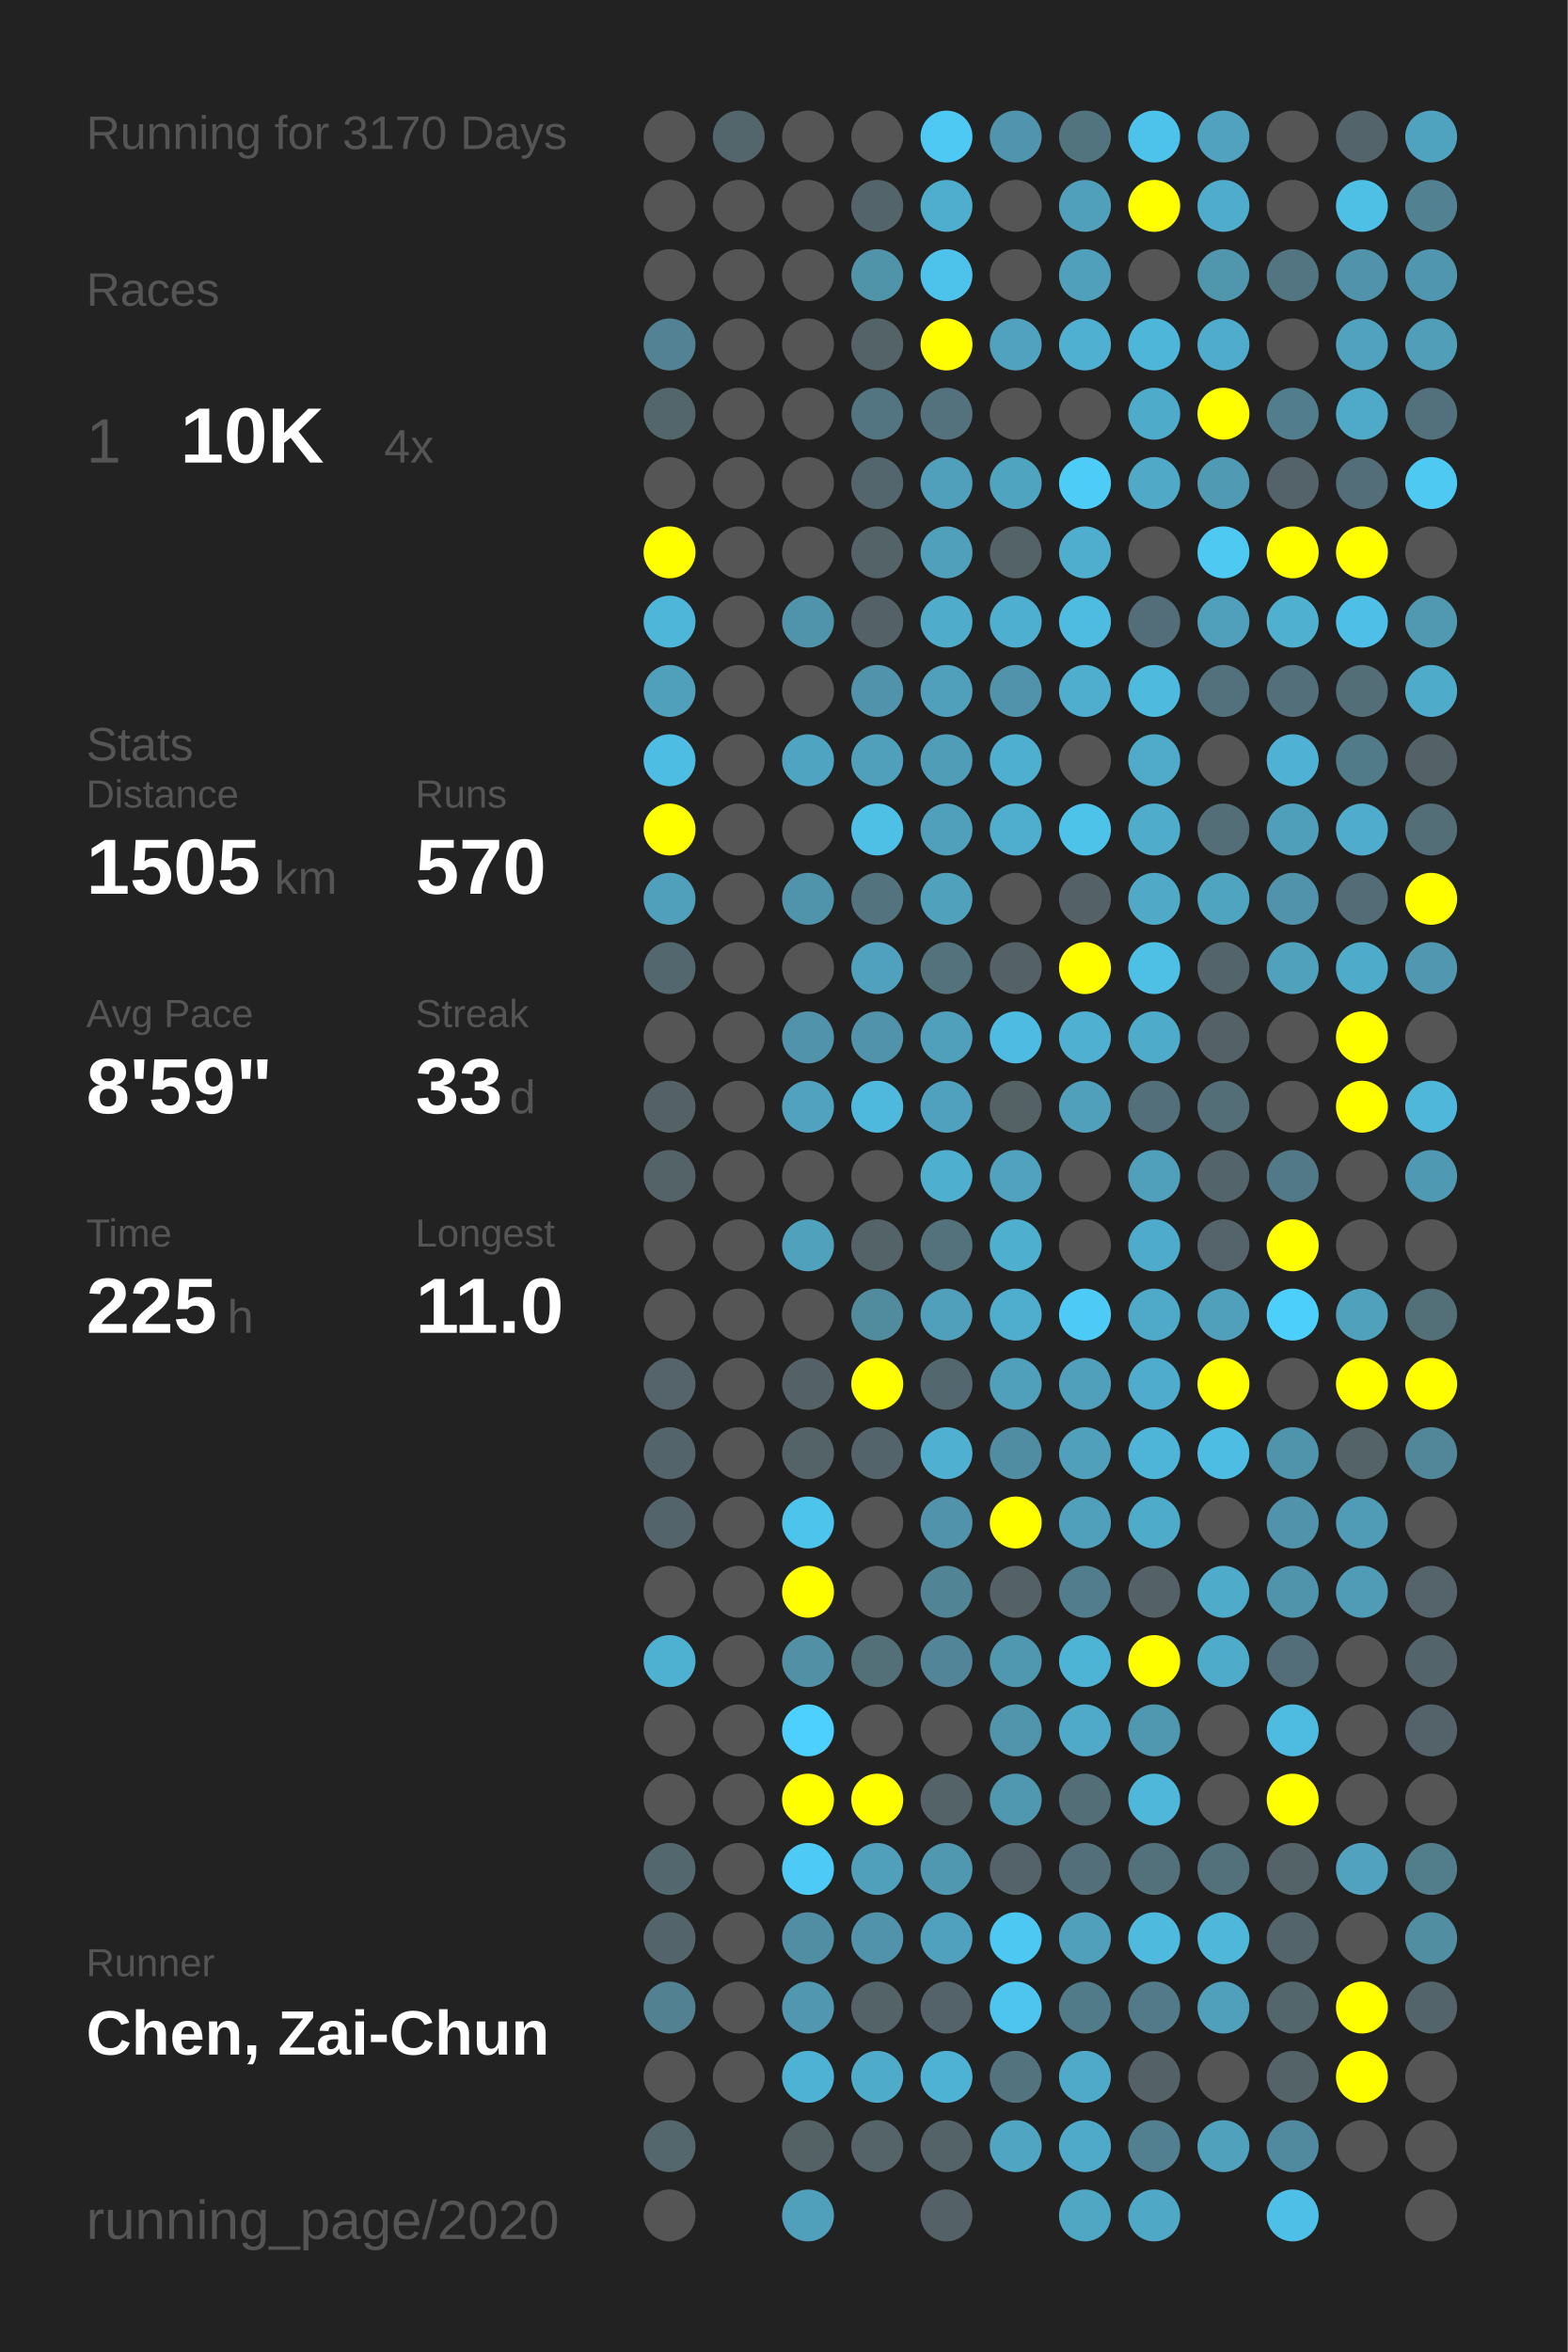
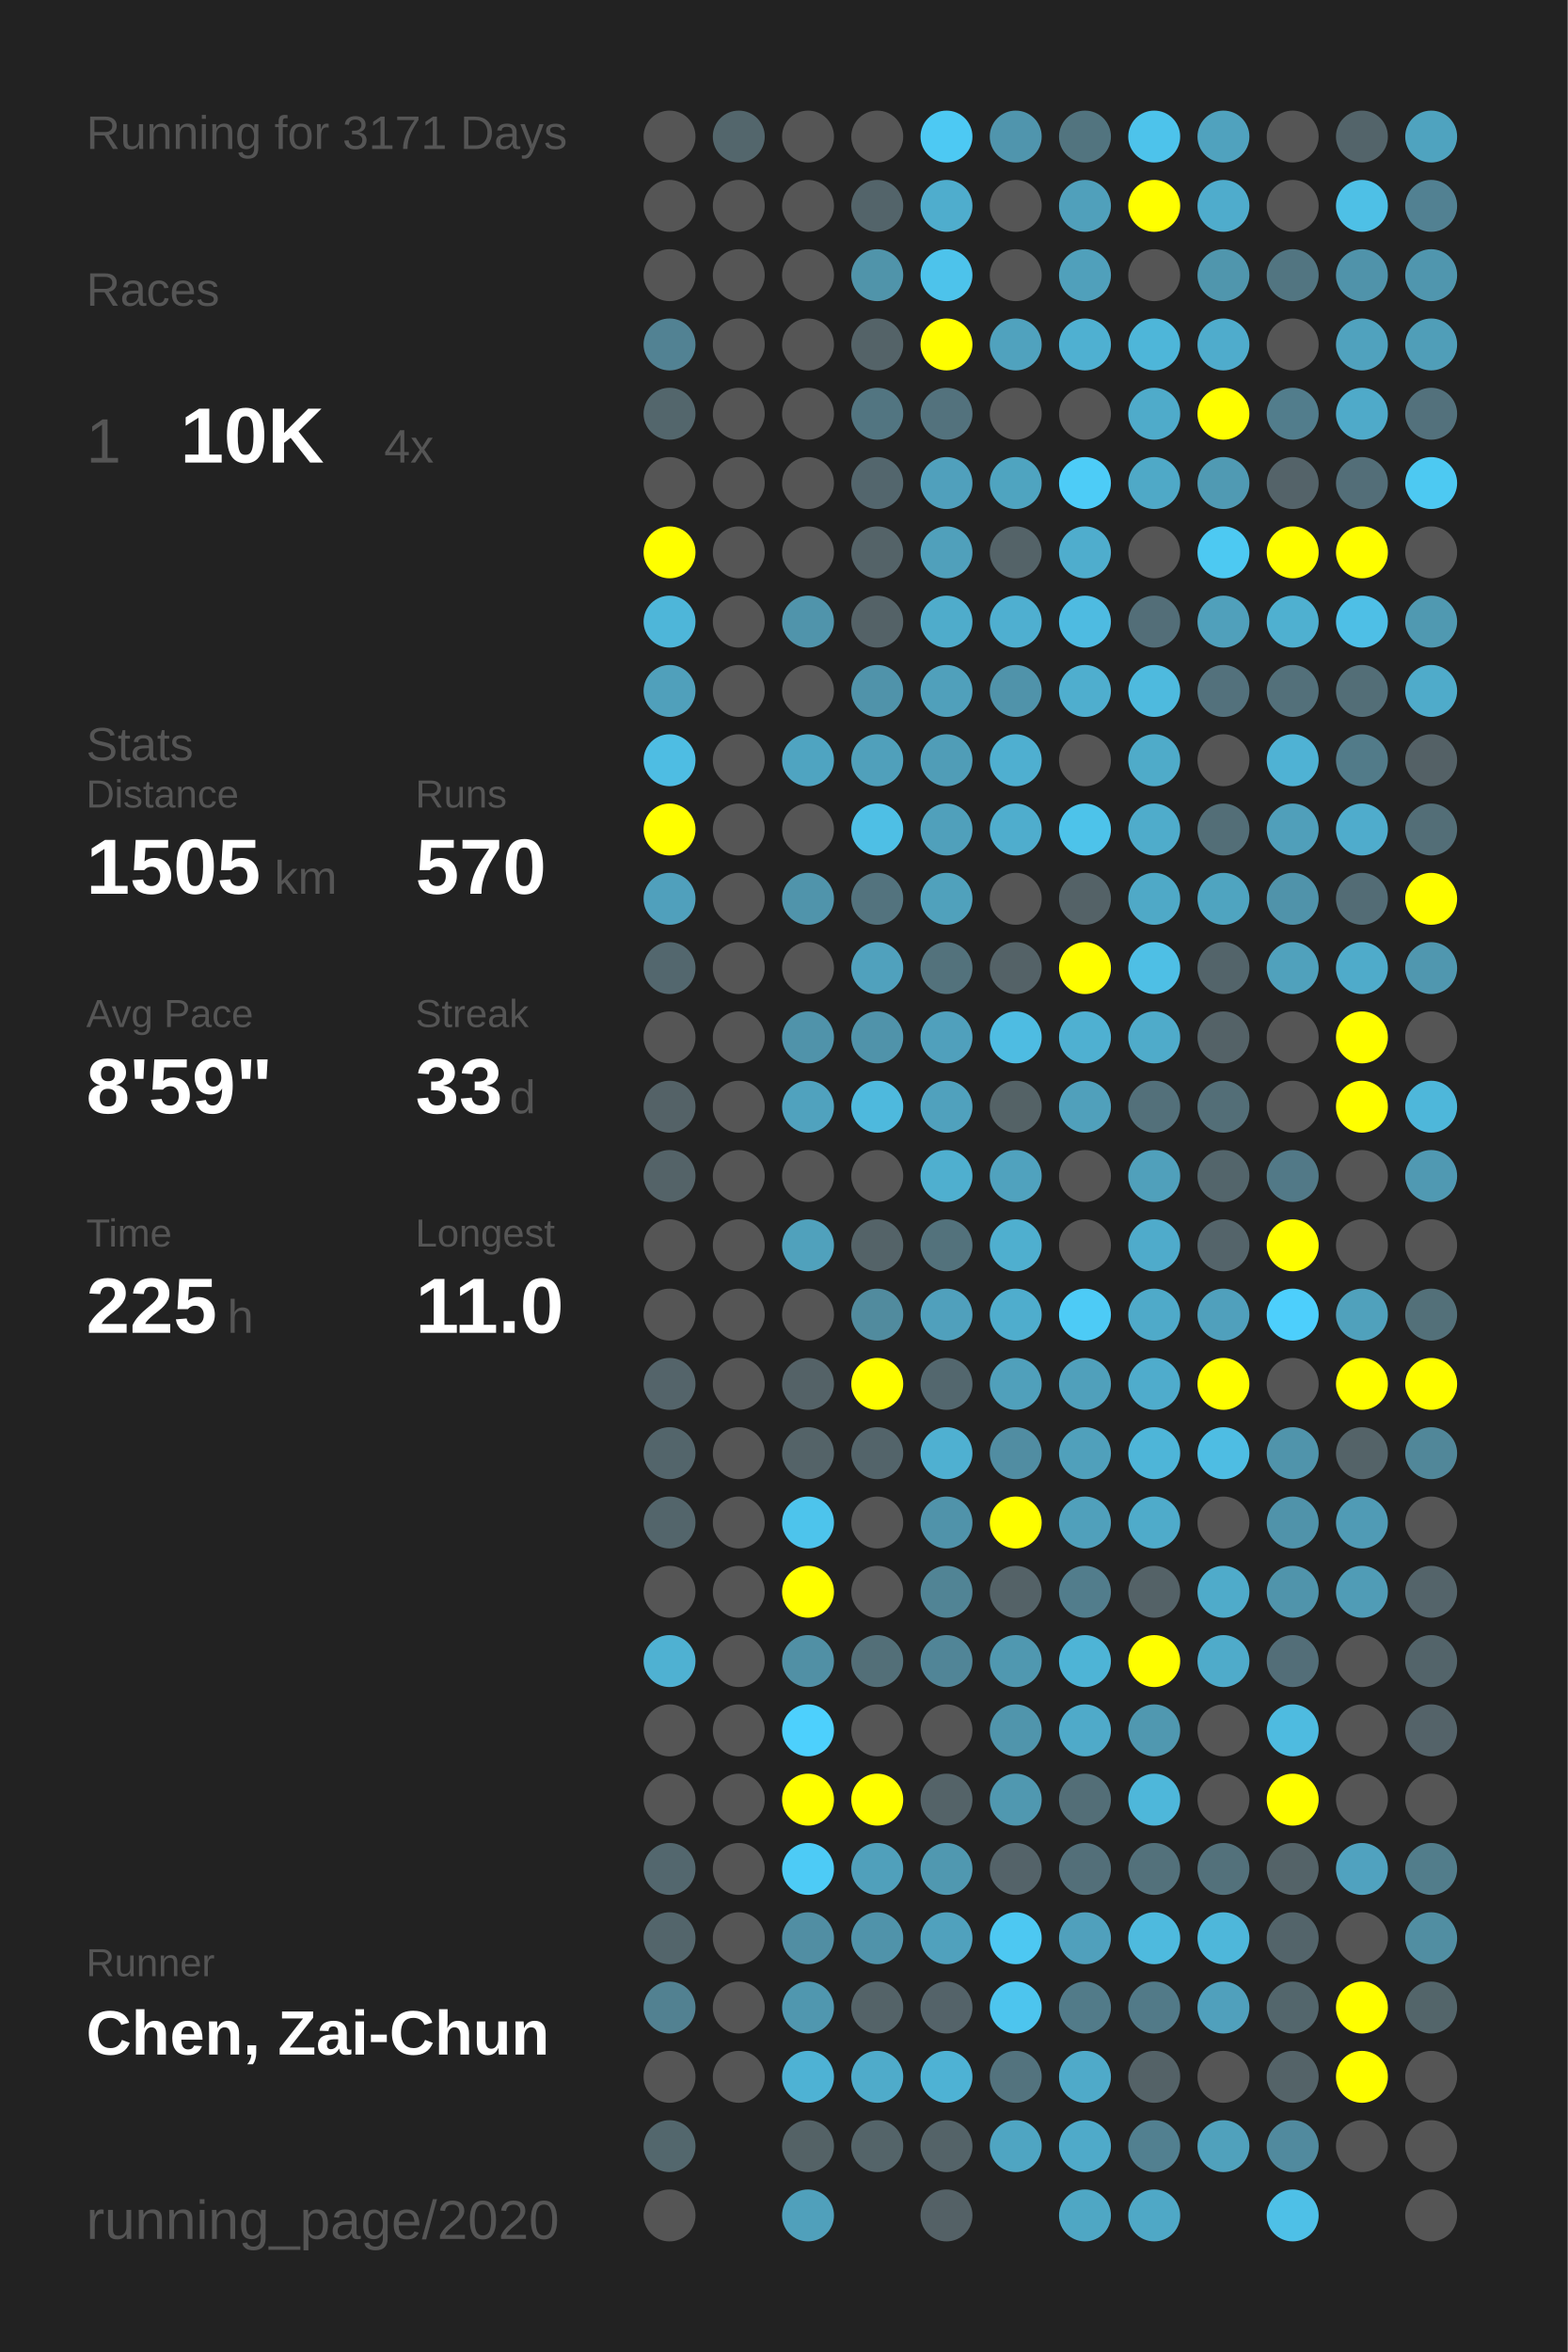
<svg xmlns="http://www.w3.org/2000/svg" baseProfile="full" height="300mm" version="1.1" viewBox="0,0,200,300" width="200mm">
  <defs />
  <rect fill="#222222" height="300" width="200" x="0" y="0" />
-   <text fill="#555555" style="font-size:6px; font-family:Arial;" x="11" y="19">Running for 3170 Days</text>
+   <text fill="#555555" style="font-size:6px; font-family:Arial;" x="11" y="19">Running for 3171 Days</text>
  <text fill="#555555" style="font-size:6px; font-family:Arial;" x="11" y="39">Races</text>
  <text fill="#555555" style="font-size:8px; font-family:Arial;" x="11" y="59">1</text>
  <text fill="#FFFFFF" style="font-size:10px; font-family:Arial; font-weight:bold;" x="23" y="59">10K</text>
  <text fill="#555555" style="font-size:6px; font-family:Arial;" x="49" y="59">4x</text>
  <text fill="#555555" style="font-size:6px; font-family:Arial;" x="11" y="97">Stats</text>
  <text fill="#555555" style="font-size:5px; font-family:Arial;" x="11" y="103">Distance</text>
  <text fill="#FFFFFF" style="font-size:10px; font-family:Arial; font-weight:bold;" x="11" y="114">1505</text>
  <text fill="#555555" style="font-size:6px; font-family:Arial;" x="35" y="114">km</text>
  <text fill="#555555" style="font-size:5px; font-family:Arial;" x="53" y="103">Runs</text>
  <text fill="#FFFFFF" style="font-size:10px; font-family:Arial; font-weight:bold;" x="53" y="114">570</text>
  <text fill="#555555" style="font-size:5px; font-family:Arial;" x="11" y="131">Avg Pace</text>
  <text fill="#FFFFFF" style="font-size:10px; font-family:Arial; font-weight:bold;" x="11" y="142">8'59"</text>
  <text fill="#555555" style="font-size:5px; font-family:Arial;" x="53" y="131">Streak</text>
  <text fill="#FFFFFF" style="font-size:10px; font-family:Arial; font-weight:bold;" x="53" y="142">33</text>
  <text fill="#555555" style="font-size:6px; font-family:Arial;" x="65" y="142">d</text>
  <text fill="#555555" style="font-size:5px; font-family:Arial;" x="11" y="159">Time</text>
  <text fill="#FFFFFF" style="font-size:10px; font-family:Arial; font-weight:bold;" x="11" y="170">225</text>
  <text fill="#555555" style="font-size:6px; font-family:Arial;" x="29" y="170">h</text>
  <text fill="#555555" style="font-size:5px; font-family:Arial;" x="53" y="159">Longest</text>
  <text fill="#FFFFFF" style="font-size:10px; font-family:Arial; font-weight:bold;" x="53" y="170">11.0</text>
  <text fill="#555555" style="font-size:5px; font-family:Arial;" x="11" y="252.065">Runner</text>
  <text fill="#FFFFFF" style="font-size:8px; font-family:Arial; font-weight:bold;" x="11" y="262.065">Chen, Zai-Chun</text>
  <text fill="#555555" style="font-size:7px; font-family:Arial;" x="11" y="285.581">running_page/2020</text>
  <circle cx="85.417" cy="17.419" fill="#555555" r="3.312" />
  <circle cx="85.417" cy="26.258" fill="#555555" r="3.312" />
  <circle cx="85.417" cy="35.097" fill="#555555" r="3.312" />
  <circle cx="85.417" cy="43.935" fill="#528293" r="3.312" />
  <circle cx="85.417" cy="52.774" fill="#53666c" r="3.312" />
  <circle cx="85.417" cy="61.613" fill="#555555" r="3.312" />
  <circle cx="85.417" cy="70.452" fill="#FFFF00" r="3.312" />
  <circle cx="85.417" cy="79.29" fill="#4eb6d9" r="3.312" />
  <circle cx="85.417" cy="88.129" fill="#50a0bb" r="3.312" />
  <circle cx="85.417" cy="96.968" fill="#4ebde3" r="3.312" />
  <circle cx="85.417" cy="105.806" fill="#FFFF00" r="3.312" />
  <circle cx="85.417" cy="114.645" fill="#50a0bc" r="3.312" />
  <circle cx="85.417" cy="123.484" fill="#53676e" r="3.312" />
  <circle cx="85.417" cy="132.323" fill="#555555" r="3.312" />
  <circle cx="85.417" cy="141.161" fill="#546267" r="3.312" />
  <circle cx="85.417" cy="150" fill="#546368" r="3.312" />
  <circle cx="85.417" cy="158.839" fill="#555555" r="3.312" />
  <circle cx="85.417" cy="167.677" fill="#555555" r="3.312" />
  <circle cx="85.417" cy="176.516" fill="#54646a" r="3.312" />
  <circle cx="85.417" cy="185.355" fill="#53656b" r="3.312" />
  <circle cx="85.417" cy="194.194" fill="#53656b" r="3.312" />
  <circle cx="85.417" cy="203.032" fill="#555555" r="3.312" />
  <circle cx="85.417" cy="211.871" fill="#4fb1d2" r="3.312" />
  <circle cx="85.417" cy="220.71" fill="#555555" r="3.312" />
  <circle cx="85.417" cy="229.548" fill="#555555" r="3.312" />
  <circle cx="85.417" cy="238.387" fill="#53676e" r="3.312" />
  <circle cx="85.417" cy="247.226" fill="#53656b" r="3.312" />
  <circle cx="85.417" cy="256.065" fill="#528191" r="3.312" />
  <circle cx="85.417" cy="264.903" fill="#555555" r="3.312" />
  <circle cx="85.417" cy="273.742" fill="#53676d" r="3.312" />
  <circle cx="85.417" cy="282.581" fill="#555555" r="3.312" />
  <circle cx="94.25" cy="17.419" fill="#53666c" r="3.312" />
  <circle cx="94.25" cy="26.258" fill="#555555" r="3.312" />
  <circle cx="94.25" cy="35.097" fill="#555555" r="3.312" />
  <circle cx="94.25" cy="43.935" fill="#555555" r="3.312" />
  <circle cx="94.25" cy="52.774" fill="#555555" r="3.312" />
  <circle cx="94.25" cy="61.613" fill="#555555" r="3.312" />
  <circle cx="94.25" cy="70.452" fill="#555555" r="3.312" />
  <circle cx="94.25" cy="79.29" fill="#555555" r="3.312" />
  <circle cx="94.25" cy="88.129" fill="#555555" r="3.312" />
  <circle cx="94.25" cy="96.968" fill="#555555" r="3.312" />
  <circle cx="94.25" cy="105.806" fill="#555555" r="3.312" />
  <circle cx="94.25" cy="114.645" fill="#555555" r="3.312" />
  <circle cx="94.25" cy="123.484" fill="#555555" r="3.312" />
  <circle cx="94.25" cy="132.323" fill="#555555" r="3.312" />
  <circle cx="94.25" cy="141.161" fill="#555555" r="3.312" />
  <circle cx="94.25" cy="150" fill="#555555" r="3.312" />
  <circle cx="94.25" cy="158.839" fill="#555555" r="3.312" />
  <circle cx="94.25" cy="167.677" fill="#555555" r="3.312" />
  <circle cx="94.25" cy="176.516" fill="#555555" r="3.312" />
  <circle cx="94.25" cy="185.355" fill="#555555" r="3.312" />
  <circle cx="94.25" cy="194.194" fill="#555555" r="3.312" />
  <circle cx="94.25" cy="203.032" fill="#555555" r="3.312" />
  <circle cx="94.25" cy="211.871" fill="#555555" r="3.312" />
  <circle cx="94.25" cy="220.71" fill="#555555" r="3.312" />
  <circle cx="94.25" cy="229.548" fill="#555555" r="3.312" />
  <circle cx="94.25" cy="238.387" fill="#555555" r="3.312" />
  <circle cx="94.25" cy="247.226" fill="#555555" r="3.312" />
  <circle cx="94.25" cy="256.065" fill="#555555" r="3.312" />
  <circle cx="94.25" cy="264.903" fill="#555555" r="3.312" />
  <circle cx="103.083" cy="17.419" fill="#555555" r="3.312" />
  <circle cx="103.083" cy="26.258" fill="#555555" r="3.312" />
  <circle cx="103.083" cy="35.097" fill="#555555" r="3.312" />
  <circle cx="103.083" cy="43.935" fill="#555555" r="3.312" />
  <circle cx="103.083" cy="52.774" fill="#555555" r="3.312" />
  <circle cx="103.083" cy="61.613" fill="#555555" r="3.312" />
  <circle cx="103.083" cy="70.452" fill="#555555" r="3.312" />
  <circle cx="103.083" cy="79.29" fill="#5094ab" r="3.312" />
  <circle cx="103.083" cy="88.129" fill="#555555" r="3.312" />
  <circle cx="103.083" cy="96.968" fill="#4fa4c1" r="3.312" />
  <circle cx="103.083" cy="105.806" fill="#555555" r="3.312" />
  <circle cx="103.083" cy="114.645" fill="#5094ab" r="3.312" />
  <circle cx="103.083" cy="123.484" fill="#555555" r="3.312" />
  <circle cx="103.083" cy="132.323" fill="#5093aa" r="3.312" />
  <circle cx="103.083" cy="141.161" fill="#50a2be" r="3.312" />
  <circle cx="103.083" cy="150" fill="#555555" r="3.312" />
  <circle cx="103.083" cy="158.839" fill="#50a1bc" r="3.312" />
  <circle cx="103.083" cy="167.677" fill="#555555" r="3.312" />
  <circle cx="103.083" cy="176.516" fill="#546267" r="3.312" />
  <circle cx="103.083" cy="185.355" fill="#546368" r="3.312" />
  <circle cx="103.083" cy="194.194" fill="#4dc4ec" r="3.312" />
  <circle cx="103.083" cy="203.032" fill="#FFFF00" r="3.312" />
  <circle cx="103.083" cy="211.871" fill="#5190a5" r="3.312" />
  <circle cx="103.083" cy="220.71" fill="#4dd0fd" r="3.312" />
  <circle cx="103.083" cy="229.548" fill="#FFFF00" r="3.312" />
  <circle cx="103.083" cy="238.387" fill="#4dcbf6" r="3.312" />
  <circle cx="103.083" cy="247.226" fill="#518ea3" r="3.312" />
  <circle cx="103.083" cy="256.065" fill="#5097af" r="3.312" />
  <circle cx="103.083" cy="264.903" fill="#4eb2d4" r="3.312" />
  <circle cx="103.083" cy="273.742" fill="#546266" r="3.312" />
  <circle cx="103.083" cy="282.581" fill="#50a0bb" r="3.312" />
  <circle cx="111.917" cy="17.419" fill="#555555" r="3.312" />
  <circle cx="111.917" cy="26.258" fill="#53646a" r="3.312" />
  <circle cx="111.917" cy="35.097" fill="#5094aa" r="3.312" />
  <circle cx="111.917" cy="43.935" fill="#546368" r="3.312" />
  <circle cx="111.917" cy="52.774" fill="#527581" r="3.312" />
  <circle cx="111.917" cy="61.613" fill="#53666d" r="3.312" />
  <circle cx="111.917" cy="70.452" fill="#546368" r="3.312" />
  <circle cx="111.917" cy="79.29" fill="#546267" r="3.312" />
  <circle cx="111.917" cy="88.129" fill="#5093aa" r="3.312" />
  <circle cx="111.917" cy="96.968" fill="#50a0bb" r="3.312" />
  <circle cx="111.917" cy="105.806" fill="#4ebfe5" r="3.312" />
  <circle cx="111.917" cy="114.645" fill="#53737e" r="3.312" />
  <circle cx="111.917" cy="123.484" fill="#50a1bd" r="3.312" />
  <circle cx="111.917" cy="132.323" fill="#5093aa" r="3.312" />
  <circle cx="111.917" cy="141.161" fill="#4eb9dd" r="3.312" />
  <circle cx="111.917" cy="150" fill="#555555" r="3.312" />
  <circle cx="111.917" cy="158.839" fill="#546368" r="3.312" />
  <circle cx="111.917" cy="167.677" fill="#518b9e" r="3.312" />
  <circle cx="111.917" cy="176.516" fill="#FFFF00" r="3.312" />
  <circle cx="111.917" cy="185.355" fill="#53646a" r="3.312" />
  <circle cx="111.917" cy="194.194" fill="#555555" r="3.312" />
  <circle cx="111.917" cy="203.032" fill="#555555" r="3.312" />
  <circle cx="111.917" cy="211.871" fill="#536f78" r="3.312" />
  <circle cx="111.917" cy="220.71" fill="#555555" r="3.312" />
  <circle cx="111.917" cy="229.548" fill="#FFFF00" r="3.312" />
  <circle cx="111.917" cy="238.387" fill="#50a0bb" r="3.312" />
  <circle cx="111.917" cy="247.226" fill="#5093aa" r="3.312" />
  <circle cx="111.917" cy="256.065" fill="#546368" r="3.312" />
  <circle cx="111.917" cy="264.903" fill="#4fabca" r="3.312" />
  <circle cx="111.917" cy="273.742" fill="#546469" r="3.312" />
  <circle cx="120.75" cy="17.419" fill="#4dc9f3" r="3.312" />
  <circle cx="120.75" cy="26.258" fill="#4fadcd" r="3.312" />
  <circle cx="120.75" cy="35.097" fill="#4dc3eb" r="3.312" />
  <circle cx="120.75" cy="43.935" fill="#FFFF00" r="3.312" />
  <circle cx="120.75" cy="52.774" fill="#53727d" r="3.312" />
  <circle cx="120.75" cy="61.613" fill="#50a0bc" r="3.312" />
  <circle cx="120.75" cy="70.452" fill="#50a0bb" r="3.312" />
  <circle cx="120.75" cy="79.29" fill="#4faccb" r="3.312" />
  <circle cx="120.75" cy="88.129" fill="#50a0bb" r="3.312" />
  <circle cx="120.75" cy="96.968" fill="#509db7" r="3.312" />
  <circle cx="120.75" cy="105.806" fill="#50a0bb" r="3.312" />
  <circle cx="120.75" cy="114.645" fill="#50a1bc" r="3.312" />
  <circle cx="120.75" cy="123.484" fill="#53727c" r="3.312" />
  <circle cx="120.75" cy="132.323" fill="#50a0bc" r="3.312" />
  <circle cx="120.75" cy="141.161" fill="#50a1bd" r="3.312" />
  <circle cx="120.75" cy="150" fill="#4fafcf" r="3.312" />
  <circle cx="120.75" cy="158.839" fill="#53727c" r="3.312" />
  <circle cx="120.75" cy="167.677" fill="#50a0bc" r="3.312" />
  <circle cx="120.75" cy="176.516" fill="#53676e" r="3.312" />
  <circle cx="120.75" cy="185.355" fill="#4fb0d1" r="3.312" />
  <circle cx="120.75" cy="194.194" fill="#5093aa" r="3.312" />
  <circle cx="120.75" cy="203.032" fill="#518495" r="3.312" />
  <circle cx="120.75" cy="211.871" fill="#518597" r="3.312" />
  <circle cx="120.75" cy="220.71" fill="#555555" r="3.312" />
  <circle cx="120.75" cy="229.548" fill="#546368" r="3.312" />
  <circle cx="120.75" cy="238.387" fill="#5098b0" r="3.312" />
  <circle cx="120.75" cy="247.226" fill="#50a1bd" r="3.312" />
  <circle cx="120.75" cy="256.065" fill="#546369" r="3.312" />
  <circle cx="120.75" cy="264.903" fill="#4eb2d4" r="3.312" />
  <circle cx="120.75" cy="273.742" fill="#546368" r="3.312" />
  <circle cx="120.75" cy="282.581" fill="#546166" r="3.312" />
  <circle cx="129.583" cy="17.419" fill="#5095ad" r="3.312" />
  <circle cx="129.583" cy="26.258" fill="#555555" r="3.312" />
  <circle cx="129.583" cy="35.097" fill="#555555" r="3.312" />
  <circle cx="129.583" cy="43.935" fill="#50a2be" r="3.312" />
  <circle cx="129.583" cy="52.774" fill="#555555" r="3.312" />
  <circle cx="129.583" cy="61.613" fill="#4fa4c0" r="3.312" />
  <circle cx="129.583" cy="70.452" fill="#546368" r="3.312" />
  <circle cx="129.583" cy="79.29" fill="#4fafd0" r="3.312" />
  <circle cx="129.583" cy="88.129" fill="#5093aa" r="3.312" />
  <circle cx="129.583" cy="96.968" fill="#4fafd0" r="3.312" />
  <circle cx="129.583" cy="105.806" fill="#4fadcd" r="3.312" />
  <circle cx="129.583" cy="114.645" fill="#555555" r="3.312" />
  <circle cx="129.583" cy="123.484" fill="#546267" r="3.312" />
  <circle cx="129.583" cy="132.323" fill="#4ebce2" r="3.312" />
  <circle cx="129.583" cy="141.161" fill="#546266" r="3.312" />
  <circle cx="129.583" cy="150" fill="#50a2be" r="3.312" />
  <circle cx="129.583" cy="158.839" fill="#4fafcf" r="3.312" />
  <circle cx="129.583" cy="167.677" fill="#4fadcd" r="3.312" />
  <circle cx="129.583" cy="176.516" fill="#50a0bb" r="3.312" />
  <circle cx="129.583" cy="185.355" fill="#518da2" r="3.312" />
  <circle cx="129.583" cy="194.194" fill="#FFFF00" r="3.312" />
  <circle cx="129.583" cy="203.032" fill="#546267" r="3.312" />
  <circle cx="129.583" cy="211.871" fill="#5098b0" r="3.312" />
  <circle cx="129.583" cy="220.71" fill="#5095ac" r="3.312" />
  <circle cx="129.583" cy="229.548" fill="#5098b0" r="3.312" />
  <circle cx="129.583" cy="238.387" fill="#546369" r="3.312" />
  <circle cx="129.583" cy="247.226" fill="#4dc8f2" r="3.312" />
  <circle cx="129.583" cy="256.065" fill="#4dc5ee" r="3.312" />
  <circle cx="129.583" cy="264.903" fill="#53737e" r="3.312" />
  <circle cx="129.583" cy="273.742" fill="#4fa5c2" r="3.312" />
  <circle cx="138.417" cy="17.419" fill="#52747f" r="3.312" />
  <circle cx="138.417" cy="26.258" fill="#50a0bb" r="3.312" />
  <circle cx="138.417" cy="35.097" fill="#50a0bb" r="3.312" />
  <circle cx="138.417" cy="43.935" fill="#4fb0d1" r="3.312" />
  <circle cx="138.417" cy="52.774" fill="#555555" r="3.312" />
  <circle cx="138.417" cy="61.613" fill="#4dccf7" r="3.312" />
  <circle cx="138.417" cy="70.452" fill="#4fadcd" r="3.312" />
  <circle cx="138.417" cy="79.29" fill="#4ebbe1" r="3.312" />
  <circle cx="138.417" cy="88.129" fill="#4faece" r="3.312" />
  <circle cx="138.417" cy="96.968" fill="#555555" r="3.312" />
  <circle cx="138.417" cy="105.806" fill="#4dc3ea" r="3.312" />
  <circle cx="138.417" cy="114.645" fill="#546267" r="3.312" />
  <circle cx="138.417" cy="123.484" fill="#FFFF00" r="3.312" />
  <circle cx="138.417" cy="132.323" fill="#4fb0d1" r="3.312" />
  <circle cx="138.417" cy="141.161" fill="#50a0bb" r="3.312" />
  <circle cx="138.417" cy="150" fill="#555555" r="3.312" />
  <circle cx="138.417" cy="158.839" fill="#555555" r="3.312" />
  <circle cx="138.417" cy="167.677" fill="#4dcbf6" r="3.312" />
  <circle cx="138.417" cy="176.516" fill="#50a0bb" r="3.312" />
  <circle cx="138.417" cy="185.355" fill="#50a0bb" r="3.312" />
  <circle cx="138.417" cy="194.194" fill="#50a0bb" r="3.312" />
  <circle cx="138.417" cy="203.032" fill="#527d8c" r="3.312" />
  <circle cx="138.417" cy="211.871" fill="#4eb4d6" r="3.312" />
  <circle cx="138.417" cy="220.71" fill="#4faac9" r="3.312" />
  <circle cx="138.417" cy="229.548" fill="#536e77" r="3.312" />
  <circle cx="138.417" cy="238.387" fill="#536f79" r="3.312" />
  <circle cx="138.417" cy="247.226" fill="#50a0bc" r="3.312" />
  <circle cx="138.417" cy="256.065" fill="#527b89" r="3.312" />
  <circle cx="138.417" cy="264.903" fill="#4faac9" r="3.312" />
  <circle cx="138.417" cy="273.742" fill="#4faac9" r="3.312" />
  <circle cx="138.417" cy="282.581" fill="#4fa7c4" r="3.312" />
  <circle cx="147.25" cy="17.419" fill="#4dc3eb" r="3.312" />
  <circle cx="147.25" cy="26.258" fill="#FFFF00" r="3.312" />
  <circle cx="147.25" cy="35.097" fill="#555555" r="3.312" />
  <circle cx="147.25" cy="43.935" fill="#4eb6d9" r="3.312" />
  <circle cx="147.25" cy="52.774" fill="#4fabca" r="3.312" />
  <circle cx="147.25" cy="61.613" fill="#4fa9c7" r="3.312" />
  <circle cx="147.25" cy="70.452" fill="#555555" r="3.312" />
  <circle cx="147.25" cy="79.29" fill="#536e78" r="3.312" />
  <circle cx="147.25" cy="88.129" fill="#4ebade" r="3.312" />
  <circle cx="147.25" cy="96.968" fill="#4fabc9" r="3.312" />
  <circle cx="147.25" cy="105.806" fill="#4faccb" r="3.312" />
  <circle cx="147.25" cy="114.645" fill="#4fa9c7" r="3.312" />
  <circle cx="147.25" cy="123.484" fill="#4ebfe5" r="3.312" />
  <circle cx="147.25" cy="132.323" fill="#4fabca" r="3.312" />
  <circle cx="147.25" cy="141.161" fill="#53707a" r="3.312" />
  <circle cx="147.25" cy="150" fill="#50a0bb" r="3.312" />
  <circle cx="147.25" cy="158.839" fill="#4fabcb" r="3.312" />
  <circle cx="147.25" cy="167.677" fill="#4faac9" r="3.312" />
  <circle cx="147.25" cy="176.516" fill="#4faccc" r="3.312" />
  <circle cx="147.25" cy="185.355" fill="#4eb5d8" r="3.312" />
  <circle cx="147.25" cy="194.194" fill="#4fabca" r="3.312" />
  <circle cx="147.25" cy="203.032" fill="#546267" r="3.312" />
  <circle cx="147.25" cy="211.871" fill="#FFFF00" r="3.312" />
  <circle cx="147.25" cy="220.71" fill="#5098b0" r="3.312" />
  <circle cx="147.25" cy="229.548" fill="#4eb7da" r="3.312" />
  <circle cx="147.25" cy="238.387" fill="#53717b" r="3.312" />
  <circle cx="147.25" cy="247.226" fill="#4ebade" r="3.312" />
  <circle cx="147.25" cy="256.065" fill="#527a88" r="3.312" />
  <circle cx="147.25" cy="264.903" fill="#546267" r="3.312" />
  <circle cx="147.25" cy="273.742" fill="#528090" r="3.312" />
  <circle cx="147.25" cy="282.581" fill="#4fa8c6" r="3.312" />
  <circle cx="156.083" cy="17.419" fill="#50a2be" r="3.312" />
  <circle cx="156.083" cy="26.258" fill="#4faccc" r="3.312" />
  <circle cx="156.083" cy="35.097" fill="#5096ad" r="3.312" />
  <circle cx="156.083" cy="43.935" fill="#4faccc" r="3.312" />
  <circle cx="156.083" cy="52.774" fill="#FFFF00" r="3.312" />
  <circle cx="156.083" cy="61.613" fill="#509ab3" r="3.312" />
  <circle cx="156.083" cy="70.452" fill="#4dc9f2" r="3.312" />
  <circle cx="156.083" cy="79.29" fill="#50a0bb" r="3.312" />
  <circle cx="156.083" cy="88.129" fill="#53717c" r="3.312" />
  <circle cx="156.083" cy="96.968" fill="#555555" r="3.312" />
  <circle cx="156.083" cy="105.806" fill="#536e77" r="3.312" />
  <circle cx="156.083" cy="114.645" fill="#4fa4c0" r="3.312" />
  <circle cx="156.083" cy="123.484" fill="#53646a" r="3.312" />
  <circle cx="156.083" cy="132.323" fill="#546267" r="3.312" />
  <circle cx="156.083" cy="141.161" fill="#536e77" r="3.312" />
  <circle cx="156.083" cy="150" fill="#53656b" r="3.312" />
  <circle cx="156.083" cy="158.839" fill="#54646a" r="3.312" />
  <circle cx="156.083" cy="167.677" fill="#50a0bc" r="3.312" />
  <circle cx="156.083" cy="176.516" fill="#FFFF00" r="3.312" />
  <circle cx="156.083" cy="185.355" fill="#4ebde3" r="3.312" />
  <circle cx="156.083" cy="194.194" fill="#555555" r="3.312" />
  <circle cx="156.083" cy="203.032" fill="#4fabca" r="3.312" />
  <circle cx="156.083" cy="211.871" fill="#4fabca" r="3.312" />
  <circle cx="156.083" cy="220.71" fill="#555555" r="3.312" />
  <circle cx="156.083" cy="229.548" fill="#555555" r="3.312" />
  <circle cx="156.083" cy="238.387" fill="#53717b" r="3.312" />
  <circle cx="156.083" cy="247.226" fill="#4eb7da" r="3.312" />
  <circle cx="156.083" cy="256.065" fill="#50a0bc" r="3.312" />
  <circle cx="156.083" cy="264.903" fill="#555555" r="3.312" />
  <circle cx="156.083" cy="273.742" fill="#50a1bc" r="3.312" />
  <circle cx="164.917" cy="17.419" fill="#555555" r="3.312" />
  <circle cx="164.917" cy="26.258" fill="#555555" r="3.312" />
  <circle cx="164.917" cy="35.097" fill="#527581" r="3.312" />
  <circle cx="164.917" cy="43.935" fill="#555555" r="3.312" />
  <circle cx="164.917" cy="52.774" fill="#527d8c" r="3.312" />
  <circle cx="164.917" cy="61.613" fill="#546369" r="3.312" />
  <circle cx="164.917" cy="70.452" fill="#FFFF00" r="3.312" />
  <circle cx="164.917" cy="79.29" fill="#4fb0d0" r="3.312" />
  <circle cx="164.917" cy="88.129" fill="#53707a" r="3.312" />
  <circle cx="164.917" cy="96.968" fill="#4fb2d4" r="3.312" />
  <circle cx="164.917" cy="105.806" fill="#509fba" r="3.312" />
  <circle cx="164.917" cy="114.645" fill="#5093aa" r="3.312" />
  <circle cx="164.917" cy="123.484" fill="#50a1bc" r="3.312" />
  <circle cx="164.917" cy="132.323" fill="#555555" r="3.312" />
  <circle cx="164.917" cy="141.161" fill="#555555" r="3.312" />
  <circle cx="164.917" cy="150" fill="#527987" r="3.312" />
  <circle cx="164.917" cy="158.839" fill="#FFFF00" r="3.312" />
  <circle cx="164.917" cy="167.677" fill="#4dcffc" r="3.312" />
  <circle cx="164.917" cy="176.516" fill="#555555" r="3.312" />
  <circle cx="164.917" cy="185.355" fill="#5094ab" r="3.312" />
  <circle cx="164.917" cy="194.194" fill="#5093aa" r="3.312" />
  <circle cx="164.917" cy="203.032" fill="#5094ab" r="3.312" />
  <circle cx="164.917" cy="211.871" fill="#536e78" r="3.312" />
  <circle cx="164.917" cy="220.71" fill="#4ebbe0" r="3.312" />
  <circle cx="164.917" cy="229.548" fill="#FFFF00" r="3.312" />
  <circle cx="164.917" cy="238.387" fill="#546368" r="3.312" />
  <circle cx="164.917" cy="247.226" fill="#53646a" r="3.312" />
  <circle cx="164.917" cy="256.065" fill="#53666c" r="3.312" />
  <circle cx="164.917" cy="264.903" fill="#546368" r="3.312" />
  <circle cx="164.917" cy="273.742" fill="#518a9e" r="3.312" />
  <circle cx="164.917" cy="282.581" fill="#4ec0e7" r="3.312" />
  <circle cx="173.75" cy="17.419" fill="#53646a" r="3.312" />
  <circle cx="173.75" cy="26.258" fill="#4ec0e6" r="3.312" />
  <circle cx="173.75" cy="35.097" fill="#5093aa" r="3.312" />
  <circle cx="173.75" cy="43.935" fill="#50a2be" r="3.312" />
  <circle cx="173.75" cy="52.774" fill="#4faac9" r="3.312" />
  <circle cx="173.75" cy="61.613" fill="#536e78" r="3.312" />
  <circle cx="173.75" cy="70.452" fill="#FFFF00" r="3.312" />
  <circle cx="173.75" cy="79.29" fill="#4ebfe6" r="3.312" />
  <circle cx="173.75" cy="88.129" fill="#536e77" r="3.312" />
  <circle cx="173.75" cy="96.968" fill="#527b89" r="3.312" />
  <circle cx="173.75" cy="105.806" fill="#4faccc" r="3.312" />
  <circle cx="173.75" cy="114.645" fill="#536c75" r="3.312" />
  <circle cx="173.75" cy="123.484" fill="#4fabca" r="3.312" />
  <circle cx="173.75" cy="132.323" fill="#FFFF00" r="3.312" />
  <circle cx="173.75" cy="141.161" fill="#FFFF00" r="3.312" />
  <circle cx="173.75" cy="150" fill="#555555" r="3.312" />
  <circle cx="173.75" cy="158.839" fill="#555555" r="3.312" />
  <circle cx="173.75" cy="167.677" fill="#50a1bc" r="3.312" />
  <circle cx="173.75" cy="176.516" fill="#FFFF00" r="3.312" />
  <circle cx="173.75" cy="185.355" fill="#546368" r="3.312" />
  <circle cx="173.75" cy="194.194" fill="#509bb5" r="3.312" />
  <circle cx="173.75" cy="203.032" fill="#509cb6" r="3.312" />
  <circle cx="173.75" cy="211.871" fill="#555555" r="3.312" />
  <circle cx="173.75" cy="220.71" fill="#555555" r="3.312" />
  <circle cx="173.75" cy="229.548" fill="#555555" r="3.312" />
  <circle cx="173.75" cy="238.387" fill="#50a2bf" r="3.312" />
  <circle cx="173.75" cy="247.226" fill="#555555" r="3.312" />
  <circle cx="173.75" cy="256.065" fill="#FFFF00" r="3.312" />
  <circle cx="173.75" cy="264.903" fill="#FFFF00" r="3.312" />
  <circle cx="173.75" cy="273.742" fill="#555555" r="3.312" />
  <circle cx="182.583" cy="17.419" fill="#4fa3bf" r="3.312" />
  <circle cx="182.583" cy="26.258" fill="#528192" r="3.312" />
  <circle cx="182.583" cy="35.097" fill="#5096ae" r="3.312" />
  <circle cx="182.583" cy="43.935" fill="#509eb8" r="3.312" />
  <circle cx="182.583" cy="52.774" fill="#53717c" r="3.312" />
  <circle cx="182.583" cy="61.613" fill="#4dc9f2" r="3.312" />
  <circle cx="182.583" cy="70.452" fill="#555555" r="3.312" />
  <circle cx="182.583" cy="79.29" fill="#5099b1" r="3.312" />
  <circle cx="182.583" cy="88.129" fill="#4fabca" r="3.312" />
  <circle cx="182.583" cy="96.968" fill="#546166" r="3.312" />
  <circle cx="182.583" cy="105.806" fill="#536e77" r="3.312" />
  <circle cx="182.583" cy="114.645" fill="#FFFF00" r="3.312" />
  <circle cx="182.583" cy="123.484" fill="#5097af" r="3.312" />
  <circle cx="182.583" cy="132.323" fill="#555555" r="3.312" />
  <circle cx="182.583" cy="141.161" fill="#4eb7da" r="3.312" />
  <circle cx="182.583" cy="150" fill="#5099b2" r="3.312" />
  <circle cx="182.583" cy="158.839" fill="#555555" r="3.312" />
  <circle cx="182.583" cy="167.677" fill="#537079" r="3.312" />
  <circle cx="182.583" cy="176.516" fill="#FFFF00" r="3.312" />
  <circle cx="182.583" cy="185.355" fill="#518799" r="3.312" />
  <circle cx="182.583" cy="194.194" fill="#555555" r="3.312" />
  <circle cx="182.583" cy="203.032" fill="#54646a" r="3.312" />
  <circle cx="182.583" cy="211.871" fill="#53646a" r="3.312" />
  <circle cx="182.583" cy="220.71" fill="#546369" r="3.312" />
  <circle cx="182.583" cy="229.548" fill="#555555" r="3.312" />
  <circle cx="182.583" cy="238.387" fill="#527d8b" r="3.312" />
  <circle cx="182.583" cy="247.226" fill="#518ea2" r="3.312" />
  <circle cx="182.583" cy="256.065" fill="#53656a" r="3.312" />
  <circle cx="182.583" cy="264.903" fill="#555555" r="3.312" />
  <circle cx="182.583" cy="273.742" fill="#555555" r="3.312" />
  <circle cx="182.583" cy="282.581" fill="#555555" r="3.312" />
</svg>
